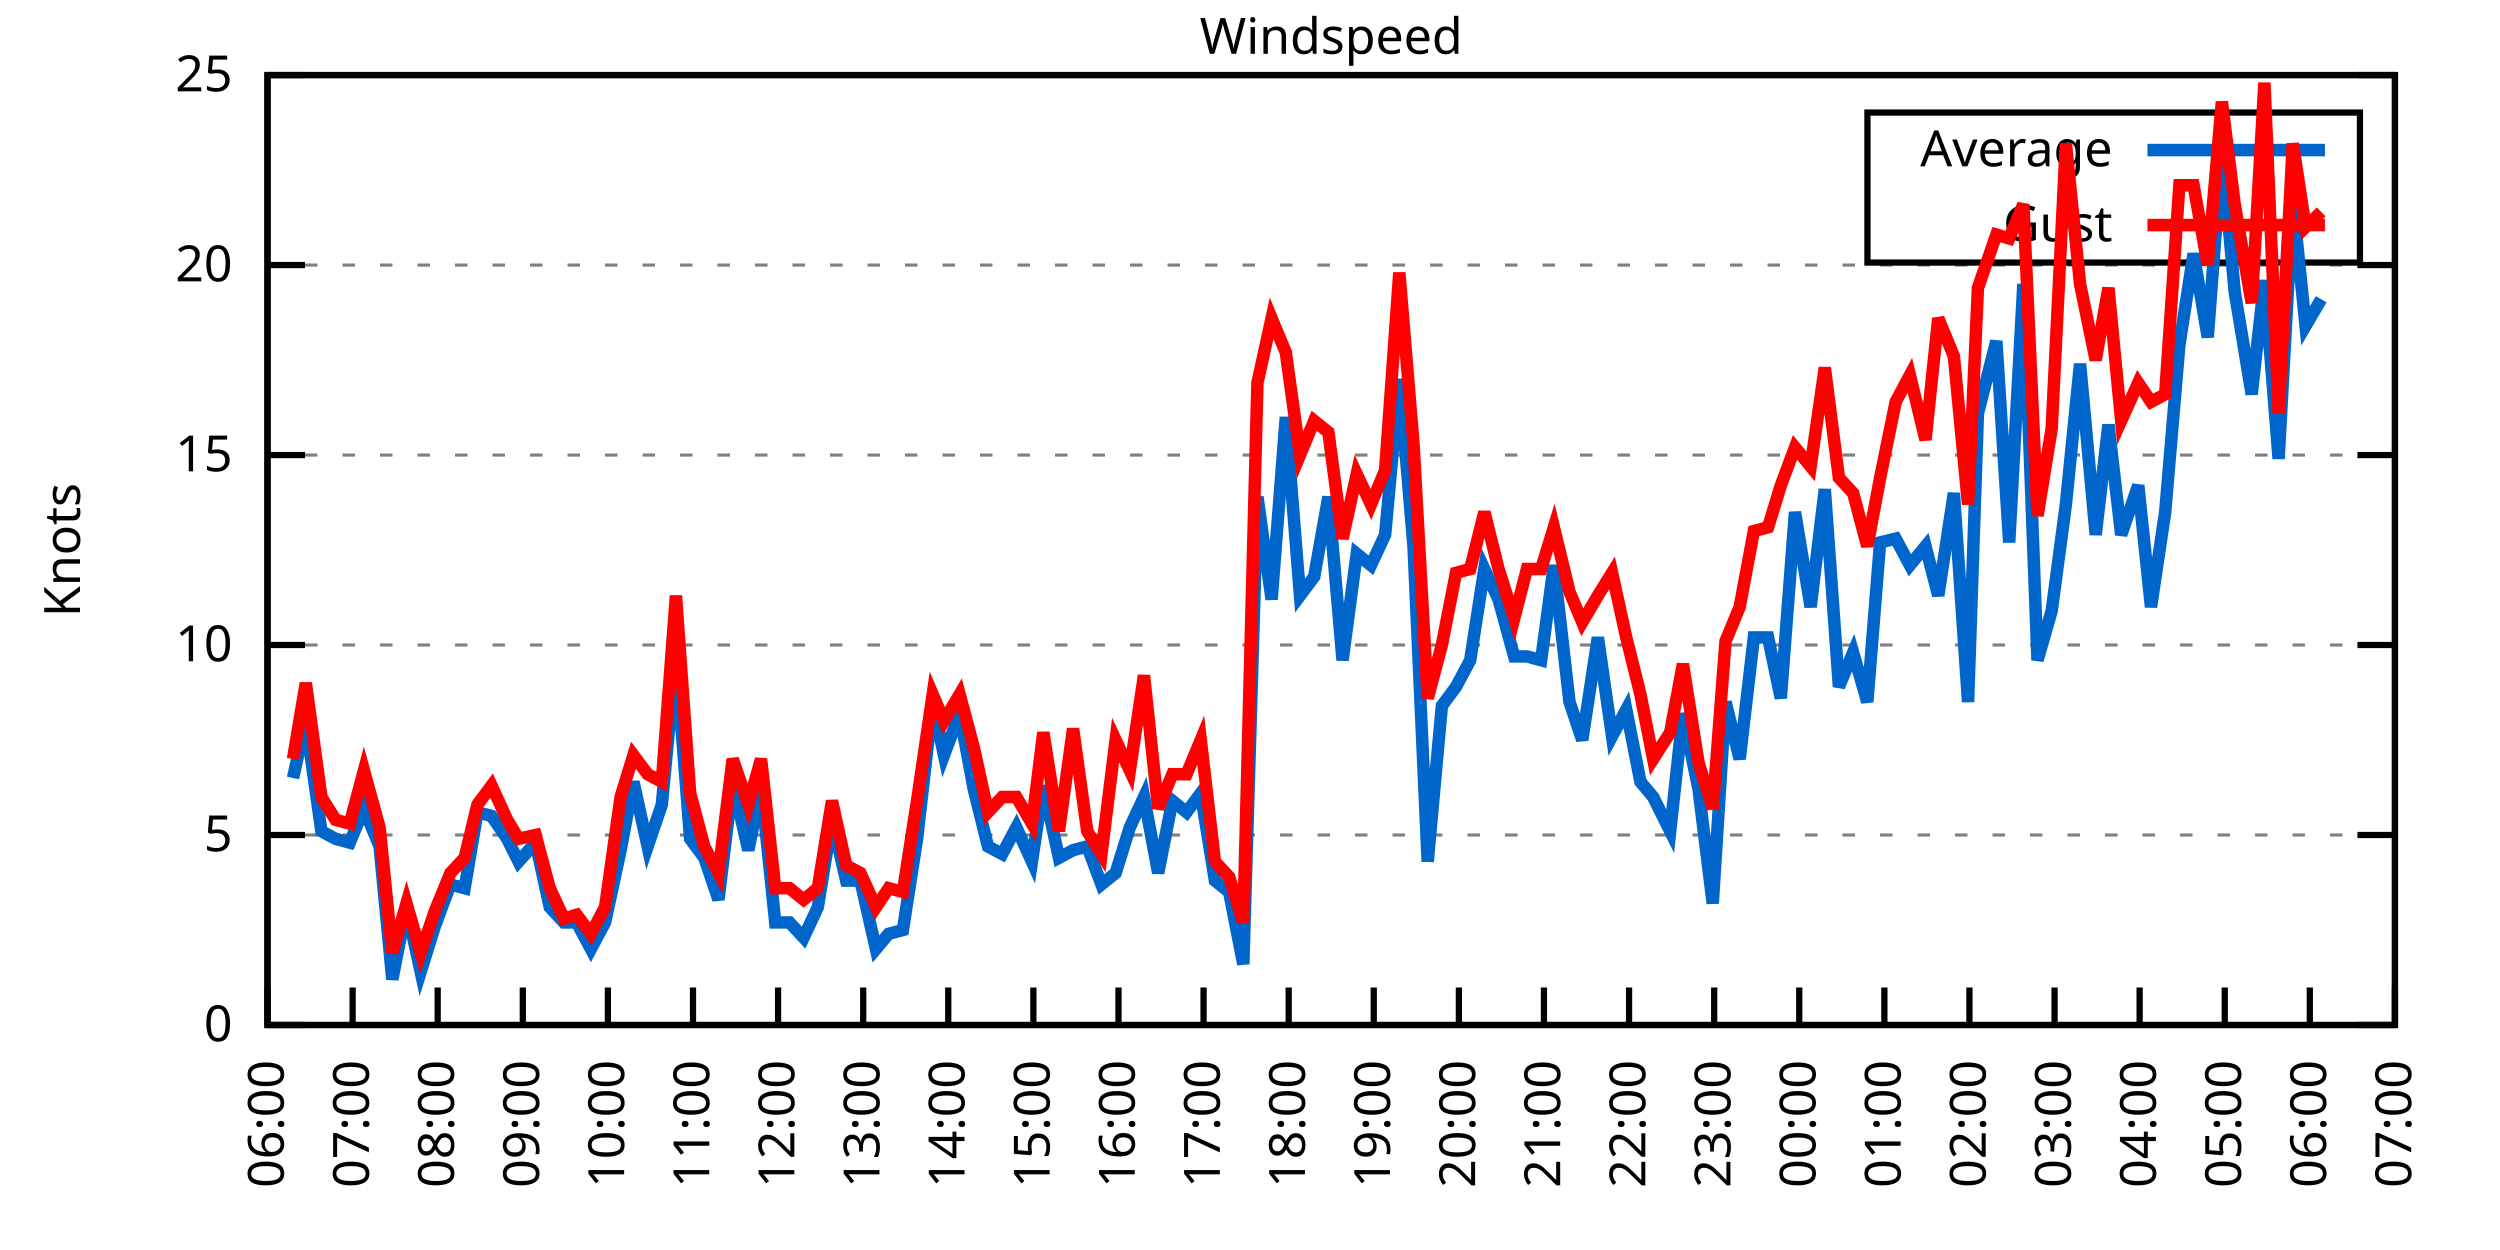
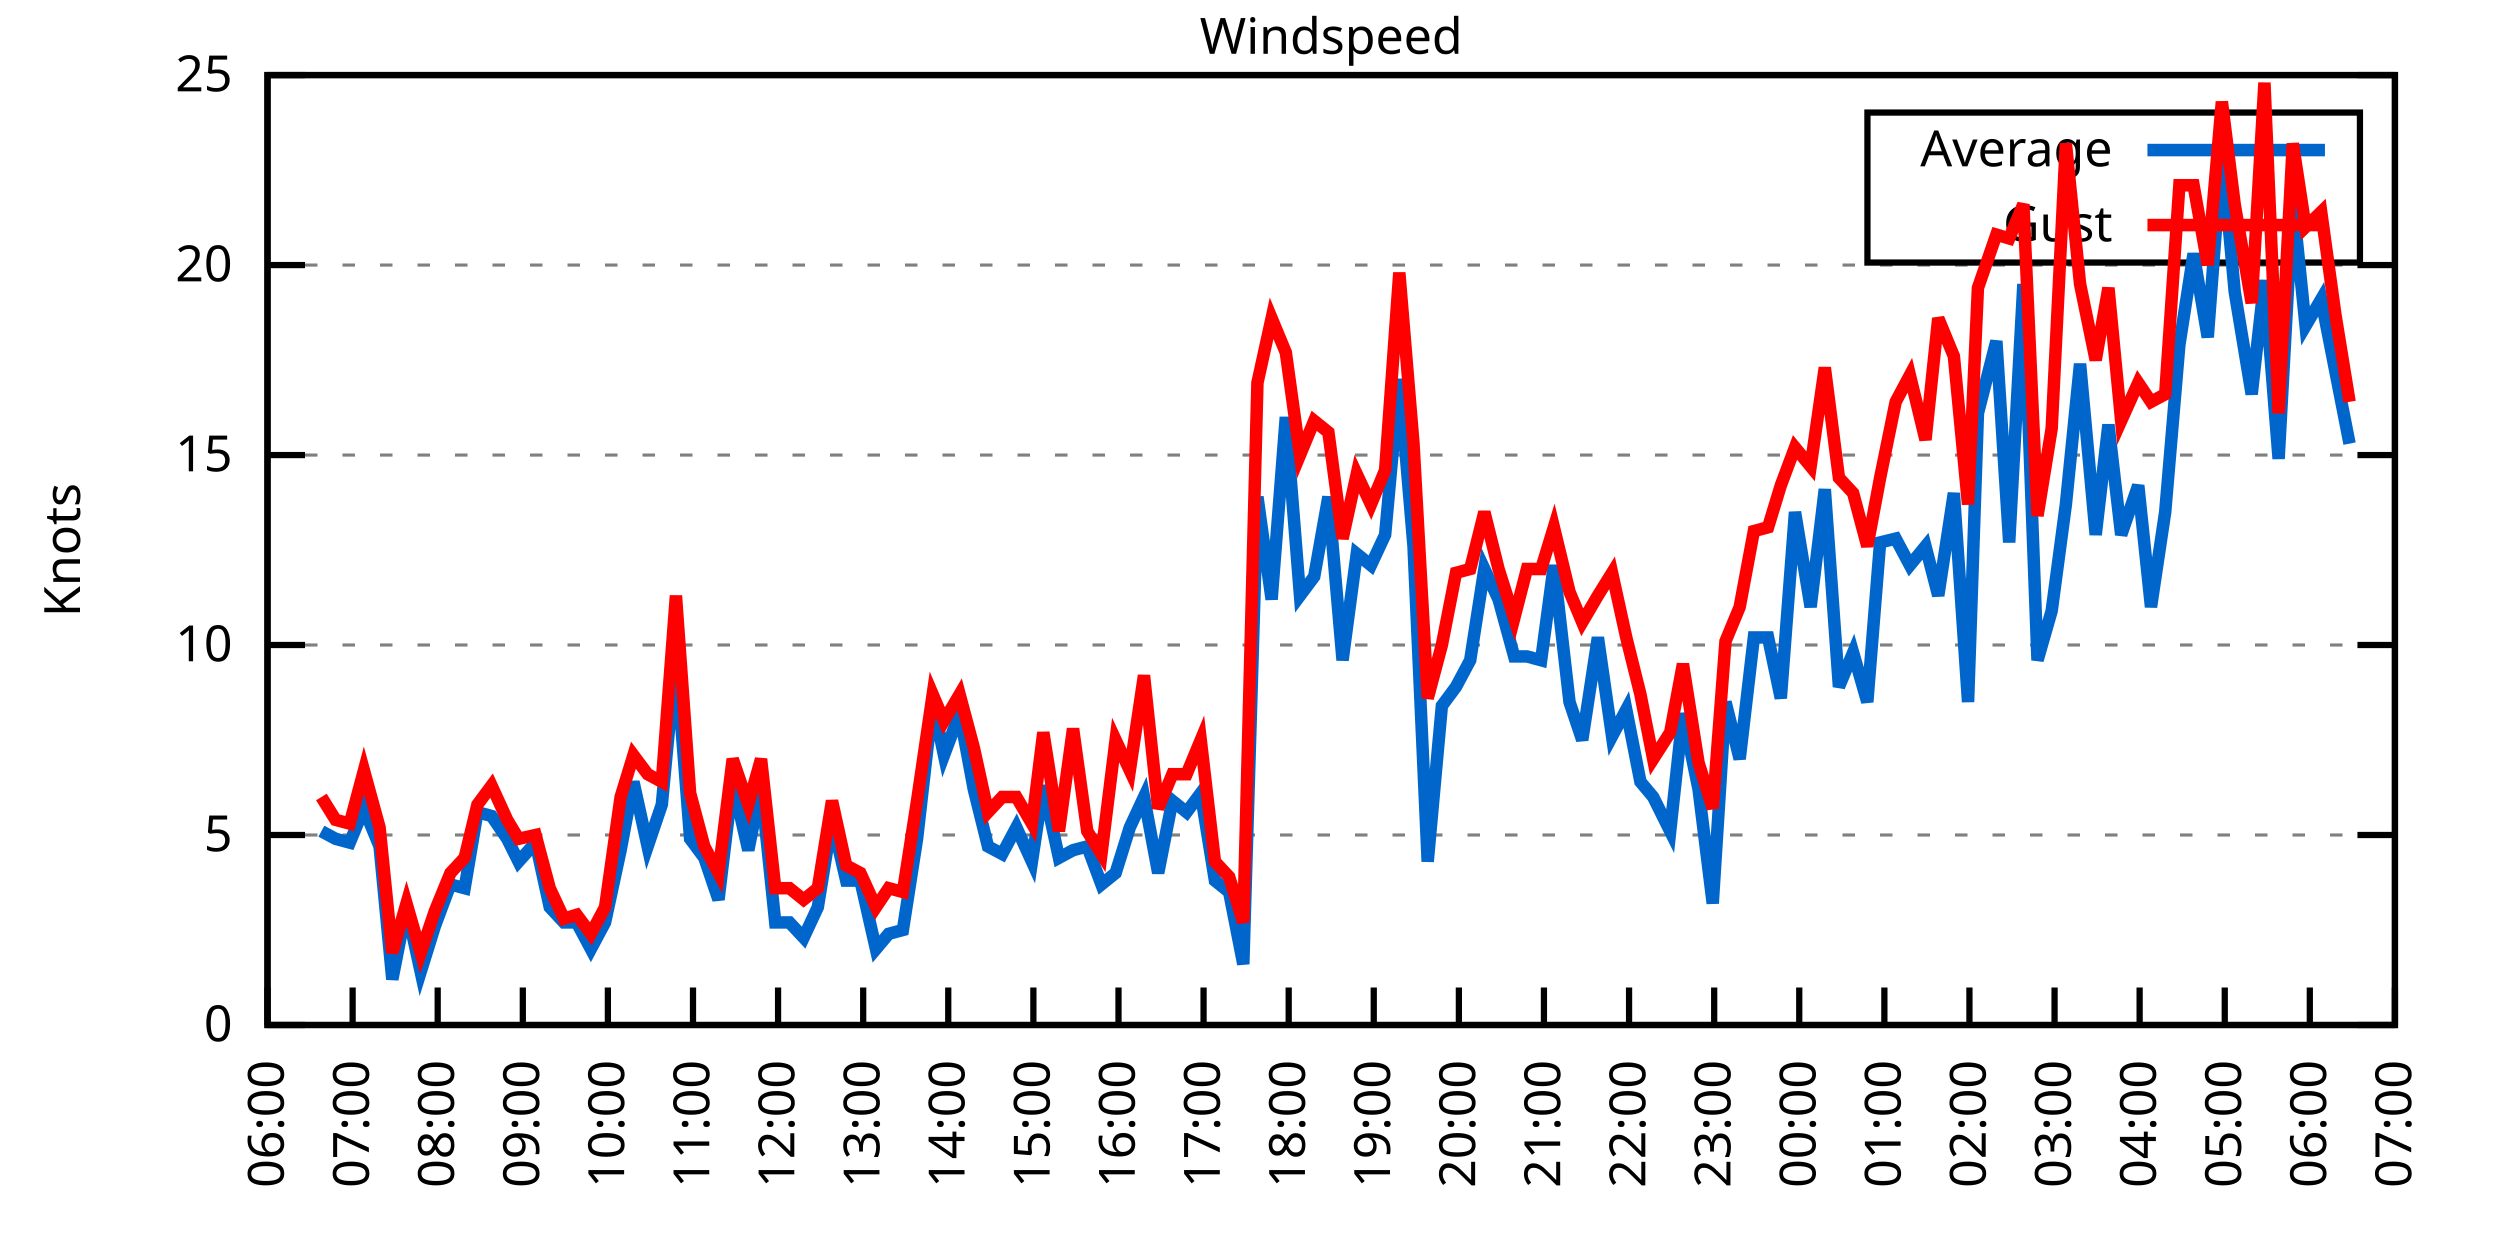
<svg xmlns="http://www.w3.org/2000/svg" xmlns:xlink="http://www.w3.org/1999/xlink" width="400" height="200" viewBox="0 0 400 200">
  <g id="gnuplot_canvas">
    <rect x="0" y="0" width="400" height="200" fill="none" />
    <defs>
      <circle id="gpDot" r="0.5" stroke-width="0.5" stroke="currentColor" />
      <path id="gpPt0" stroke-width="0.333" stroke="currentColor" d="M-1,0 h2 M0,-1 v2" />
      <path id="gpPt1" stroke-width="0.333" stroke="currentColor" d="M-1,-1 L1,1 M1,-1 L-1,1" />
      <path id="gpPt2" stroke-width="0.333" stroke="currentColor" d="M-1,0 L1,0 M0,-1 L0,1 M-1,-1 L1,1 M-1,1 L1,-1" />
      <rect id="gpPt3" stroke-width="0.333" stroke="currentColor" x="-1" y="-1" width="2" height="2" />
      <rect id="gpPt4" stroke-width="0.333" stroke="currentColor" fill="currentColor" x="-1" y="-1" width="2" height="2" />
      <circle id="gpPt5" stroke-width="0.333" stroke="currentColor" cx="0" cy="0" r="1" />
      <use xlink:href="#gpPt5" id="gpPt6" fill="currentColor" stroke="none" />
      <path id="gpPt7" stroke-width="0.333" stroke="currentColor" d="M0,-1.33 L-1.33,0.67 L1.33,0.67 z" />
      <use xlink:href="#gpPt7" id="gpPt8" fill="currentColor" stroke="none" />
      <use xlink:href="#gpPt7" id="gpPt9" stroke="currentColor" transform="rotate(180)" />
      <use xlink:href="#gpPt9" id="gpPt10" fill="currentColor" stroke="none" />
      <use xlink:href="#gpPt3" id="gpPt11" stroke="currentColor" transform="rotate(45)" />
      <use xlink:href="#gpPt11" id="gpPt12" fill="currentColor" stroke="none" />
      <path id="gpPt13" stroke-width="0.333" stroke="currentColor" d="M0,1.330 L1.265,0.411 L0.782,-1.067 L-0.782,-1.076 L-1.265,0.411 z" />
      <use xlink:href="#gpPt13" id="gpPt14" fill="currentColor" stroke="none" />
      <filter id="textbox" filterUnits="objectBoundingBox" x="0" y="0" height="1" width="1">
        <feFlood flood-color="white" flood-opacity="1" result="bgnd" />
        <feComposite in="SourceGraphic" in2="bgnd" operator="atop" />
      </filter>
      <filter id="greybox" filterUnits="objectBoundingBox" x="0" y="0" height="1" width="1">
        <feFlood flood-color="lightgrey" flood-opacity="1" result="grey" />
        <feComposite in="SourceGraphic" in2="grey" operator="atop" />
      </filter>
    </defs>
    <g fill="none" color="white" stroke="currentColor" stroke-width="1.00" stroke-linecap="butt" stroke-linejoin="miter">
</g>
    <g fill="none" color="black" stroke="currentColor" stroke-width="1.00" stroke-linecap="butt" stroke-linejoin="miter">
      <g stroke="none" shape-rendering="crispEdges">
        <polygon fill="rgb(255, 255, 255)" points="42.80,164.00 383.18,164.00 383.18,12.02 42.80,12.02 " />
      </g>
    </g>
    <g fill="none" color="black" stroke="currentColor" stroke-width="1.00" stroke-linecap="butt" stroke-linejoin="miter">
</g>
    <g fill="none" color="black" stroke="black" stroke-width="0.50" stroke-linecap="butt" stroke-linejoin="miter">
</g>
    <g fill="none" color="gray" stroke="currentColor" stroke-width="0.50" stroke-linecap="butt" stroke-linejoin="miter">
      <path stroke="gray" stroke-dasharray="2,4" class="gridline" d="M42.80,164.00 L383.19,164.00  " />
    </g>
    <g fill="none" color="gray" stroke="gray" stroke-width="1.00" stroke-linecap="butt" stroke-linejoin="miter">
</g>
    <g fill="none" color="black" stroke="currentColor" stroke-width="1.00" stroke-linecap="butt" stroke-linejoin="miter">
      <path stroke="black" d="M42.80,164.00 L48.80,164.00 M383.19,164.00 L377.19,164.00  " />
      <g transform="translate(37.20,166.60)" stroke="none" fill="black" font-family="Sans" font-size="8.00" text-anchor="end">
        <text>
          <tspan font-family="Sans"> 0</tspan>
        </text>
      </g>
    </g>
    <g fill="none" color="black" stroke="currentColor" stroke-width="1.00" stroke-linecap="butt" stroke-linejoin="miter">
</g>
    <g fill="none" color="black" stroke="black" stroke-width="0.50" stroke-linecap="butt" stroke-linejoin="miter">
</g>
    <g fill="none" color="gray" stroke="currentColor" stroke-width="0.50" stroke-linecap="butt" stroke-linejoin="miter">
      <path stroke="gray" stroke-dasharray="2,4" class="gridline" d="M42.80,133.60 L383.19,133.60  " />
    </g>
    <g fill="none" color="gray" stroke="gray" stroke-width="1.00" stroke-linecap="butt" stroke-linejoin="miter">
</g>
    <g fill="none" color="black" stroke="currentColor" stroke-width="1.00" stroke-linecap="butt" stroke-linejoin="miter">
      <path stroke="black" d="M42.80,133.60 L48.80,133.60 M383.19,133.60 L377.19,133.60  " />
      <g transform="translate(37.20,136.20)" stroke="none" fill="black" font-family="Sans" font-size="8.00" text-anchor="end">
        <text>
          <tspan font-family="Sans"> 5</tspan>
        </text>
      </g>
    </g>
    <g fill="none" color="black" stroke="currentColor" stroke-width="1.00" stroke-linecap="butt" stroke-linejoin="miter">
</g>
    <g fill="none" color="black" stroke="black" stroke-width="0.50" stroke-linecap="butt" stroke-linejoin="miter">
</g>
    <g fill="none" color="gray" stroke="currentColor" stroke-width="0.50" stroke-linecap="butt" stroke-linejoin="miter">
      <path stroke="gray" stroke-dasharray="2,4" class="gridline" d="M42.80,103.20 L383.19,103.20  " />
    </g>
    <g fill="none" color="gray" stroke="gray" stroke-width="1.00" stroke-linecap="butt" stroke-linejoin="miter">
</g>
    <g fill="none" color="black" stroke="currentColor" stroke-width="1.00" stroke-linecap="butt" stroke-linejoin="miter">
      <path stroke="black" d="M42.80,103.20 L48.80,103.20 M383.19,103.20 L377.19,103.20  " />
      <g transform="translate(37.20,105.80)" stroke="none" fill="black" font-family="Sans" font-size="8.00" text-anchor="end">
        <text>
          <tspan font-family="Sans"> 10</tspan>
        </text>
      </g>
    </g>
    <g fill="none" color="black" stroke="currentColor" stroke-width="1.00" stroke-linecap="butt" stroke-linejoin="miter">
</g>
    <g fill="none" color="black" stroke="black" stroke-width="0.50" stroke-linecap="butt" stroke-linejoin="miter">
</g>
    <g fill="none" color="gray" stroke="currentColor" stroke-width="0.50" stroke-linecap="butt" stroke-linejoin="miter">
      <path stroke="gray" stroke-dasharray="2,4" class="gridline" d="M42.80,72.81 L383.19,72.81  " />
    </g>
    <g fill="none" color="gray" stroke="gray" stroke-width="1.00" stroke-linecap="butt" stroke-linejoin="miter">
</g>
    <g fill="none" color="black" stroke="currentColor" stroke-width="1.00" stroke-linecap="butt" stroke-linejoin="miter">
      <path stroke="black" d="M42.80,72.81 L48.80,72.81 M383.19,72.81 L377.19,72.81  " />
      <g transform="translate(37.20,75.41)" stroke="none" fill="black" font-family="Sans" font-size="8.00" text-anchor="end">
        <text>
          <tspan font-family="Sans"> 15</tspan>
        </text>
      </g>
    </g>
    <g fill="none" color="black" stroke="currentColor" stroke-width="1.00" stroke-linecap="butt" stroke-linejoin="miter">
</g>
    <g fill="none" color="black" stroke="black" stroke-width="0.50" stroke-linecap="butt" stroke-linejoin="miter">
</g>
    <g fill="none" color="gray" stroke="currentColor" stroke-width="0.50" stroke-linecap="butt" stroke-linejoin="miter">
      <path stroke="gray" stroke-dasharray="2,4" class="gridline" d="M42.80,42.41 L383.19,42.41  " />
    </g>
    <g fill="none" color="gray" stroke="gray" stroke-width="1.00" stroke-linecap="butt" stroke-linejoin="miter">
</g>
    <g fill="none" color="black" stroke="currentColor" stroke-width="1.00" stroke-linecap="butt" stroke-linejoin="miter">
      <path stroke="black" d="M42.80,42.41 L48.80,42.41 M383.19,42.41 L377.19,42.41  " />
      <g transform="translate(37.20,45.01)" stroke="none" fill="black" font-family="Sans" font-size="8.00" text-anchor="end">
        <text>
          <tspan font-family="Sans"> 20</tspan>
        </text>
      </g>
    </g>
    <g fill="none" color="black" stroke="currentColor" stroke-width="1.00" stroke-linecap="butt" stroke-linejoin="miter">
</g>
    <g fill="none" color="black" stroke="black" stroke-width="0.50" stroke-linecap="butt" stroke-linejoin="miter">
</g>
    <g fill="none" color="gray" stroke="currentColor" stroke-width="0.50" stroke-linecap="butt" stroke-linejoin="miter">
      <path stroke="gray" stroke-dasharray="2,4" class="gridline" d="M42.80,12.01 L383.19,12.01  " />
    </g>
    <g fill="none" color="gray" stroke="gray" stroke-width="1.00" stroke-linecap="butt" stroke-linejoin="miter">
</g>
    <g fill="none" color="black" stroke="currentColor" stroke-width="1.00" stroke-linecap="butt" stroke-linejoin="miter">
      <path stroke="black" d="M42.80,12.01 L48.80,12.01 M383.19,12.01 L377.19,12.01  " />
      <g transform="translate(37.20,14.61)" stroke="none" fill="black" font-family="Sans" font-size="8.00" text-anchor="end">
        <text>
          <tspan font-family="Sans"> 25</tspan>
        </text>
      </g>
    </g>
    <g fill="none" color="black" stroke="currentColor" stroke-width="1.00" stroke-linecap="butt" stroke-linejoin="miter">
      <path stroke="black" d="M42.80,164.00 L42.80,158.00  " />
      <g transform="translate(45.40,169.60) rotate(270.00)" stroke="none" fill="black" font-family="Sans" font-size="8.00" text-anchor="end">
        <text>
          <tspan font-family="Sans">06:00</tspan>
        </text>
      </g>
    </g>
    <g fill="none" color="black" stroke="currentColor" stroke-width="1.00" stroke-linecap="butt" stroke-linejoin="miter">
      <path stroke="black" d="M56.42,164.00 L56.42,158.00  " />
      <g transform="translate(59.02,169.60) rotate(270.00)" stroke="none" fill="black" font-family="Sans" font-size="8.00" text-anchor="end">
        <text>
          <tspan font-family="Sans">07:00</tspan>
        </text>
      </g>
    </g>
    <g fill="none" color="black" stroke="currentColor" stroke-width="1.00" stroke-linecap="butt" stroke-linejoin="miter">
      <path stroke="black" d="M70.03,164.00 L70.03,158.00  " />
      <g transform="translate(72.63,169.60) rotate(270.00)" stroke="none" fill="black" font-family="Sans" font-size="8.00" text-anchor="end">
        <text>
          <tspan font-family="Sans">08:00</tspan>
        </text>
      </g>
    </g>
    <g fill="none" color="black" stroke="currentColor" stroke-width="1.00" stroke-linecap="butt" stroke-linejoin="miter">
      <path stroke="black" d="M83.65,164.00 L83.65,158.00  " />
      <g transform="translate(86.25,169.60) rotate(270.00)" stroke="none" fill="black" font-family="Sans" font-size="8.00" text-anchor="end">
        <text>
          <tspan font-family="Sans">09:00</tspan>
        </text>
      </g>
    </g>
    <g fill="none" color="black" stroke="currentColor" stroke-width="1.00" stroke-linecap="butt" stroke-linejoin="miter">
      <path stroke="black" d="M97.26,164.00 L97.26,158.00  " />
      <g transform="translate(99.86,169.60) rotate(270.00)" stroke="none" fill="black" font-family="Sans" font-size="8.00" text-anchor="end">
        <text>
          <tspan font-family="Sans">10:00</tspan>
        </text>
      </g>
    </g>
    <g fill="none" color="black" stroke="currentColor" stroke-width="1.00" stroke-linecap="butt" stroke-linejoin="miter">
      <path stroke="black" d="M110.88,164.00 L110.88,158.00  " />
      <g transform="translate(113.48,169.60) rotate(270.00)" stroke="none" fill="black" font-family="Sans" font-size="8.00" text-anchor="end">
        <text>
          <tspan font-family="Sans">11:00</tspan>
        </text>
      </g>
    </g>
    <g fill="none" color="black" stroke="currentColor" stroke-width="1.00" stroke-linecap="butt" stroke-linejoin="miter">
      <path stroke="black" d="M124.49,164.00 L124.49,158.00  " />
      <g transform="translate(127.09,169.60) rotate(270.00)" stroke="none" fill="black" font-family="Sans" font-size="8.00" text-anchor="end">
        <text>
          <tspan font-family="Sans">12:00</tspan>
        </text>
      </g>
    </g>
    <g fill="none" color="black" stroke="currentColor" stroke-width="1.00" stroke-linecap="butt" stroke-linejoin="miter">
      <path stroke="black" d="M138.11,164.00 L138.11,158.00  " />
      <g transform="translate(140.71,169.60) rotate(270.00)" stroke="none" fill="black" font-family="Sans" font-size="8.00" text-anchor="end">
        <text>
          <tspan font-family="Sans">13:00</tspan>
        </text>
      </g>
    </g>
    <g fill="none" color="black" stroke="currentColor" stroke-width="1.00" stroke-linecap="butt" stroke-linejoin="miter">
      <path stroke="black" d="M151.72,164.00 L151.72,158.00  " />
      <g transform="translate(154.32,169.60) rotate(270.00)" stroke="none" fill="black" font-family="Sans" font-size="8.00" text-anchor="end">
        <text>
          <tspan font-family="Sans">14:00</tspan>
        </text>
      </g>
    </g>
    <g fill="none" color="black" stroke="currentColor" stroke-width="1.00" stroke-linecap="butt" stroke-linejoin="miter">
      <path stroke="black" d="M165.34,164.00 L165.34,158.00  " />
      <g transform="translate(167.94,169.60) rotate(270.00)" stroke="none" fill="black" font-family="Sans" font-size="8.00" text-anchor="end">
        <text>
          <tspan font-family="Sans">15:00</tspan>
        </text>
      </g>
    </g>
    <g fill="none" color="black" stroke="currentColor" stroke-width="1.00" stroke-linecap="butt" stroke-linejoin="miter">
      <path stroke="black" d="M178.96,164.00 L178.96,158.00  " />
      <g transform="translate(181.56,169.60) rotate(270.00)" stroke="none" fill="black" font-family="Sans" font-size="8.00" text-anchor="end">
        <text>
          <tspan font-family="Sans">16:00</tspan>
        </text>
      </g>
    </g>
    <g fill="none" color="black" stroke="currentColor" stroke-width="1.00" stroke-linecap="butt" stroke-linejoin="miter">
      <path stroke="black" d="M192.57,164.00 L192.57,158.00  " />
      <g transform="translate(195.17,169.60) rotate(270.00)" stroke="none" fill="black" font-family="Sans" font-size="8.00" text-anchor="end">
        <text>
          <tspan font-family="Sans">17:00</tspan>
        </text>
      </g>
    </g>
    <g fill="none" color="black" stroke="currentColor" stroke-width="1.00" stroke-linecap="butt" stroke-linejoin="miter">
      <path stroke="black" d="M206.19,164.00 L206.19,158.00  " />
      <g transform="translate(208.79,169.60) rotate(270.00)" stroke="none" fill="black" font-family="Sans" font-size="8.00" text-anchor="end">
        <text>
          <tspan font-family="Sans">18:00</tspan>
        </text>
      </g>
    </g>
    <g fill="none" color="black" stroke="currentColor" stroke-width="1.00" stroke-linecap="butt" stroke-linejoin="miter">
      <path stroke="black" d="M219.80,164.00 L219.80,158.00  " />
      <g transform="translate(222.40,169.60) rotate(270.00)" stroke="none" fill="black" font-family="Sans" font-size="8.00" text-anchor="end">
        <text>
          <tspan font-family="Sans">19:00</tspan>
        </text>
      </g>
    </g>
    <g fill="none" color="black" stroke="currentColor" stroke-width="1.00" stroke-linecap="butt" stroke-linejoin="miter">
      <path stroke="black" d="M233.42,164.00 L233.42,158.00  " />
      <g transform="translate(236.02,169.60) rotate(270.00)" stroke="none" fill="black" font-family="Sans" font-size="8.00" text-anchor="end">
        <text>
          <tspan font-family="Sans">20:00</tspan>
        </text>
      </g>
    </g>
    <g fill="none" color="black" stroke="currentColor" stroke-width="1.00" stroke-linecap="butt" stroke-linejoin="miter">
      <path stroke="black" d="M247.03,164.00 L247.03,158.00  " />
      <g transform="translate(249.63,169.60) rotate(270.00)" stroke="none" fill="black" font-family="Sans" font-size="8.00" text-anchor="end">
        <text>
          <tspan font-family="Sans">21:00</tspan>
        </text>
      </g>
    </g>
    <g fill="none" color="black" stroke="currentColor" stroke-width="1.00" stroke-linecap="butt" stroke-linejoin="miter">
      <path stroke="black" d="M260.65,164.00 L260.65,158.00  " />
      <g transform="translate(263.25,169.60) rotate(270.00)" stroke="none" fill="black" font-family="Sans" font-size="8.00" text-anchor="end">
        <text>
          <tspan font-family="Sans">22:00</tspan>
        </text>
      </g>
    </g>
    <g fill="none" color="black" stroke="currentColor" stroke-width="1.00" stroke-linecap="butt" stroke-linejoin="miter">
      <path stroke="black" d="M274.27,164.00 L274.27,158.00  " />
      <g transform="translate(276.87,169.60) rotate(270.00)" stroke="none" fill="black" font-family="Sans" font-size="8.00" text-anchor="end">
        <text>
          <tspan font-family="Sans">23:00</tspan>
        </text>
      </g>
    </g>
    <g fill="none" color="black" stroke="currentColor" stroke-width="1.00" stroke-linecap="butt" stroke-linejoin="miter">
      <path stroke="black" d="M287.88,164.00 L287.88,158.00  " />
      <g transform="translate(290.48,169.60) rotate(270.00)" stroke="none" fill="black" font-family="Sans" font-size="8.00" text-anchor="end">
        <text>
          <tspan font-family="Sans">00:00</tspan>
        </text>
      </g>
    </g>
    <g fill="none" color="black" stroke="currentColor" stroke-width="1.00" stroke-linecap="butt" stroke-linejoin="miter">
      <path stroke="black" d="M301.50,164.00 L301.50,158.00  " />
      <g transform="translate(304.10,169.60) rotate(270.00)" stroke="none" fill="black" font-family="Sans" font-size="8.00" text-anchor="end">
        <text>
          <tspan font-family="Sans">01:00</tspan>
        </text>
      </g>
    </g>
    <g fill="none" color="black" stroke="currentColor" stroke-width="1.00" stroke-linecap="butt" stroke-linejoin="miter">
      <path stroke="black" d="M315.11,164.00 L315.11,158.00  " />
      <g transform="translate(317.71,169.60) rotate(270.00)" stroke="none" fill="black" font-family="Sans" font-size="8.00" text-anchor="end">
        <text>
          <tspan font-family="Sans">02:00</tspan>
        </text>
      </g>
    </g>
    <g fill="none" color="black" stroke="currentColor" stroke-width="1.00" stroke-linecap="butt" stroke-linejoin="miter">
      <path stroke="black" d="M328.73,164.00 L328.73,158.00  " />
      <g transform="translate(331.33,169.60) rotate(270.00)" stroke="none" fill="black" font-family="Sans" font-size="8.00" text-anchor="end">
        <text>
          <tspan font-family="Sans">03:00</tspan>
        </text>
      </g>
    </g>
    <g fill="none" color="black" stroke="currentColor" stroke-width="1.00" stroke-linecap="butt" stroke-linejoin="miter">
      <path stroke="black" d="M342.34,164.00 L342.34,158.00  " />
      <g transform="translate(344.94,169.60) rotate(270.00)" stroke="none" fill="black" font-family="Sans" font-size="8.00" text-anchor="end">
        <text>
          <tspan font-family="Sans">04:00</tspan>
        </text>
      </g>
    </g>
    <g fill="none" color="black" stroke="currentColor" stroke-width="1.00" stroke-linecap="butt" stroke-linejoin="miter">
      <path stroke="black" d="M355.96,164.00 L355.96,158.00  " />
      <g transform="translate(358.56,169.60) rotate(270.00)" stroke="none" fill="black" font-family="Sans" font-size="8.00" text-anchor="end">
        <text>
          <tspan font-family="Sans">05:00</tspan>
        </text>
      </g>
    </g>
    <g fill="none" color="black" stroke="currentColor" stroke-width="1.00" stroke-linecap="butt" stroke-linejoin="miter">
      <path stroke="black" d="M369.57,164.00 L369.57,158.00  " />
      <g transform="translate(372.17,169.60) rotate(270.00)" stroke="none" fill="black" font-family="Sans" font-size="8.00" text-anchor="end">
        <text>
          <tspan font-family="Sans">06:00</tspan>
        </text>
      </g>
    </g>
    <g fill="none" color="black" stroke="currentColor" stroke-width="1.00" stroke-linecap="butt" stroke-linejoin="miter">
      <path stroke="black" d="M383.19,164.00 L383.19,158.00  " />
      <g transform="translate(385.79,169.60) rotate(270.00)" stroke="none" fill="black" font-family="Sans" font-size="8.00" text-anchor="end">
        <text>
          <tspan font-family="Sans">07:00</tspan>
        </text>
      </g>
    </g>
    <g fill="none" color="black" stroke="currentColor" stroke-width="1.00" stroke-linecap="butt" stroke-linejoin="miter">
</g>
    <g fill="none" color="black" stroke="currentColor" stroke-width="1.00" stroke-linecap="butt" stroke-linejoin="miter">
      <path stroke="black" d="M42.80,12.01 L42.80,164.00 L383.19,164.00 L383.19,12.01 L42.80,12.01 Z  " />
    </g>
    <g fill="none" color="black" stroke="currentColor" stroke-width="1.00" stroke-linecap="butt" stroke-linejoin="miter">
</g>
    <g fill="none" color="black" stroke="currentColor" stroke-width="1.00" stroke-linecap="butt" stroke-linejoin="miter">
      <path stroke="black" d="M298.79,42.01 L298.79,18.01 L377.59,18.01 L377.59,42.01 L298.79,42.01 Z  " />
    </g>
    <g id="Windspeed_plot_1">
      <g fill="none" color="white" stroke="black" stroke-width="2.00" stroke-linecap="butt" stroke-linejoin="miter">
</g>
      <g fill="none" color="black" stroke="currentColor" stroke-width="2.00" stroke-linecap="butt" stroke-linejoin="miter">
        <g transform="translate(337.99,26.61)" stroke="none" fill="black" font-family="Sans" font-size="8.00" text-anchor="end">
          <text>
            <tspan font-family="Sans">Average</tspan>
          </text>
        </g>
      </g>
      <g fill="none" color="black" stroke="currentColor" stroke-width="2.00" stroke-linecap="butt" stroke-linejoin="miter">
-         <path stroke="rgb(  0, 102, 204)" d="M343.59,24.01 L371.99,24.01 M46.88,124.48 L48.93,115.36 L51.42,132.99 L53.69,134.21 L55.96,134.82 L58.23,129.35   L60.73,135.43 L62.77,156.70 L65.04,145.15 L67.31,155.49 L69.58,148.19 L72.07,141.51 L74.34,142.11 L76.39,129.95   L78.65,130.56 L81.15,134.21 L82.97,137.86 L85.69,134.82 L87.96,145.15 L90.23,147.59 L92.27,147.59 L94.54,151.84   L96.81,147.59 L99.30,136.03 L101.35,125.09 L103.62,135.43 L105.89,128.74 L108.15,105.03 L110.42,134.21 L112.69,137.25   L114.96,143.94 L117.23,125.09 L119.73,136.03 L121.77,125.70 L124.04,147.59 L126.31,147.59 L128.58,150.02 L130.85,145.15   L133.12,131.17 L135.39,140.90 L137.66,140.90 L140.15,151.84 L142.19,149.41 L144.46,148.80 L146.73,134.21 L149.23,112.32   L151.04,120.83 L153.54,114.15 L155.81,126.31 L158.08,135.43 L160.35,136.64 L162.62,132.39 L165.11,137.86 L166.93,125.70   L169.43,137.25 L171.69,136.03 L173.96,135.43 L176.23,141.51 L178.50,139.68 L180.77,132.39 L183.04,127.52 L185.31,139.68   L187.58,128.13 L189.85,129.95 L192.12,126.91 L194.39,140.90 L196.66,142.72 L198.93,154.27 L201.19,79.49 L203.46,95.91   L205.73,66.73 L208.00,95.30 L210.27,92.26 L212.54,79.49 L214.81,105.64 L217.08,88.61 L219.35,90.44 L221.62,85.57   L223.89,60.65 L226.16,87.40 L228.43,137.86 L230.70,112.93 L232.96,109.89 L235.23,105.64 L237.50,91.04 L239.77,95.91   L242.27,105.03 L244.31,105.03 L246.58,105.64 L248.62,90.44 L251.12,112.32 L253.16,118.40 L255.66,101.99 L257.93,117.80   L260.20,113.54 L262.47,125.09 L264.51,127.52 L267.23,132.99 L269.27,114.15 L271.77,126.31 L274.04,144.55 L276.08,112.32   L278.35,121.44 L280.62,101.99 L282.89,101.99 L284.93,111.72 L287.20,81.93 L289.70,97.12 L291.97,78.28 L294.23,109.89   L296.50,104.42 L298.77,112.32 L300.82,86.79 L303.31,86.18 L305.58,90.44 L308.08,87.40 L310.12,95.30 L312.62,78.89   L314.89,112.32 L316.47,66.12 L319.42,54.57 L321.47,86.79 L323.74,45.45 L326.00,105.64 L328.27,97.73 L330.54,80.71   L332.81,58.21 L335.31,85.57 L337.35,67.94 L339.39,85.57 L342.12,77.67 L344.16,97.12 L346.43,81.93 L348.70,55.18   L350.97,40.58 L353.24,53.96 L355.50,24.17 L357.55,46.66 L360.27,63.08 L362.31,44.84 L364.58,73.41 L366.85,32.07   L368.89,52.14 L371.39,47.88  " />
+         <path stroke="rgb(  0, 102, 204)" d="M343.59,24.01 L371.99,24.01 M51.42,132.99 L53.69,134.21 L55.96,134.82 L58.23,129.35 L60.73,135.43 L62.77,156.70   L65.04,145.15 L67.31,155.49 L69.58,148.19 L72.07,141.51 L74.34,142.11 L76.39,129.95 L78.65,130.56 L81.15,134.21   L82.97,137.86 L85.69,134.82 L87.96,145.15 L90.23,147.59 L92.27,147.59 L94.54,151.84 L96.81,147.59 L99.30,136.03   L101.35,125.09 L103.62,135.43 L105.89,128.74 L108.15,105.03 L110.42,134.21 L112.69,137.25 L114.96,143.94 L117.23,125.09   L119.73,136.03 L121.77,125.70 L124.04,147.59 L126.31,147.59 L128.58,150.02 L130.85,145.15 L133.12,131.17 L135.39,140.90   L137.66,140.90 L140.15,151.84 L142.19,149.41 L144.46,148.80 L146.73,134.21 L149.23,112.32 L151.04,120.83 L153.54,114.15   L155.81,126.31 L158.08,135.43 L160.35,136.64 L162.62,132.39 L165.11,137.86 L166.93,125.70 L169.43,137.25 L171.69,136.03   L173.96,135.43 L176.23,141.51 L178.50,139.68 L180.77,132.39 L183.04,127.52 L185.31,139.68 L187.58,128.13 L189.85,129.95   L192.12,126.91 L194.39,140.90 L196.66,142.72 L198.93,154.27 L201.19,79.49 L203.46,95.91 L205.73,66.73 L208.00,95.30   L210.27,92.26 L212.54,79.49 L214.81,105.64 L217.08,88.61 L219.35,90.44 L221.62,85.57 L223.89,60.65 L226.16,87.40   L228.43,137.86 L230.70,112.93 L232.96,109.89 L235.23,105.64 L237.50,91.04 L239.77,95.91 L242.27,105.03 L244.31,105.03   L246.58,105.64 L248.62,90.44 L251.12,112.32 L253.16,118.40 L255.66,101.99 L257.93,117.80 L260.20,113.54 L262.47,125.09   L264.51,127.52 L267.23,132.99 L269.27,114.15 L271.77,126.31 L274.04,144.55 L276.08,112.32 L278.35,121.44 L280.62,101.99   L282.89,101.99 L284.93,111.72 L287.20,81.93 L289.70,97.12 L291.97,78.28 L294.23,109.89 L296.50,104.42 L298.77,112.32   L300.82,86.79 L303.31,86.18 L305.58,90.44 L308.08,87.40 L310.12,95.30 L312.62,78.89 L314.89,112.32 L316.47,66.12   L319.42,54.57 L321.47,86.79 L323.74,45.45 L326.00,105.64 L328.27,97.73 L330.54,80.71 L332.81,58.21 L335.31,85.57   L337.35,67.94 L339.39,85.57 L342.12,77.67 L344.16,97.12 L346.43,81.93 L348.70,55.18 L350.97,40.58 L353.24,53.96   L355.50,24.17 L357.55,46.66 L360.27,63.08 L362.31,44.84 L364.58,73.41 L366.85,32.07 L368.89,52.14 L371.39,47.88   L373.66,59.43 L375.93,70.98  " />
      </g>
    </g>
    <g id="Windspeed_plot_2">
      <g fill="none" color="black" stroke="currentColor" stroke-width="2.00" stroke-linecap="butt" stroke-linejoin="miter">
        <g transform="translate(337.99,38.61)" stroke="none" fill="black" font-family="Sans" font-size="8.00" text-anchor="end">
          <text>
            <tspan font-family="Sans">Gust</tspan>
          </text>
        </g>
      </g>
      <g fill="none" color="black" stroke="currentColor" stroke-width="2.00" stroke-linecap="butt" stroke-linejoin="miter">
-         <path stroke="rgb(255,   0,   0)" d="M343.59,36.01 L371.99,36.01 M46.88,121.44 L48.93,109.28 L51.42,127.52 L53.69,131.17 L55.96,131.78 L58.23,123.27   L60.73,132.39 L62.77,152.45 L65.04,144.55 L67.31,152.45 L69.58,145.76 L72.07,139.68 L74.34,137.25 L76.39,128.74   L78.65,125.70 L81.15,131.17 L82.97,134.21 L85.69,133.60 L87.96,142.11 L90.23,146.98 L92.27,146.37 L94.54,149.41   L96.81,145.15 L99.30,127.52 L101.35,120.83 L103.62,123.87 L105.89,125.09 L108.15,95.30 L110.42,126.91 L112.69,135.43   L114.96,139.68 L117.23,121.44 L119.73,128.74 L121.77,121.44 L124.04,142.11 L126.31,142.11 L128.58,143.94 L130.85,142.11   L133.12,128.13 L135.39,138.47 L137.66,139.68 L140.15,145.15 L142.19,142.11 L144.46,142.72 L146.73,128.13 L149.23,111.11   L151.04,115.36 L153.54,111.11 L155.81,119.62 L158.08,129.95 L160.35,127.52 L162.62,127.52 L165.11,131.78 L166.93,117.19   L169.43,132.99 L171.69,116.58 L173.96,132.99 L176.23,136.64 L178.50,118.40 L180.77,123.27 L183.04,108.07 L185.31,129.35   L187.58,123.87 L189.85,123.87 L192.12,118.40 L194.39,137.86 L196.66,140.29 L198.93,147.59 L201.19,61.25 L203.46,50.92   L205.73,56.39 L208.00,72.81 L210.27,67.33 L212.54,69.16 L214.81,86.18 L217.08,75.85 L219.35,80.71 L221.62,75.24   L223.89,43.62 L226.16,70.98 L228.43,111.72 L230.70,103.20 L232.96,91.65 L235.23,91.04 L237.50,81.93 L239.77,91.04   L242.27,98.95 L244.31,91.04 L246.58,91.04 L248.62,84.36 L251.12,94.69 L253.16,99.56 L255.66,95.30 L257.93,91.65   L260.20,101.99 L262.47,111.11 L264.51,121.44 L267.23,117.19 L269.27,106.24 L271.77,122.05 L274.04,129.35 L276.08,102.60   L278.35,97.12 L280.62,84.97 L282.89,84.36 L284.93,77.67 L287.20,71.59 L289.70,74.63 L291.97,58.82 L294.23,76.45   L296.50,78.89 L298.77,87.40 L300.82,76.45 L303.31,64.29 L305.58,60.04 L308.08,70.37 L310.12,50.92 L312.62,57.00   L314.89,80.71 L316.47,46.06 L319.42,37.54 L321.47,38.15 L323.74,32.68 L326.00,82.53 L328.27,68.55 L330.54,22.95   L332.81,45.45 L335.31,57.61 L337.35,46.06 L339.39,67.33 L342.12,61.25 L344.16,64.29 L346.43,63.08 L348.70,29.64   L350.97,29.64 L353.24,42.41 L355.50,16.27 L357.55,32.68 L360.27,48.49 L362.31,13.23 L364.58,66.12 L366.85,22.95   L368.89,36.33 L371.39,33.90  " />
+         <path stroke="rgb(255,   0,   0)" d="M343.59,36.01 L371.99,36.01 M51.42,127.52 L53.69,131.17 L55.96,131.78 L58.23,123.27 L60.73,132.39 L62.77,152.45   L65.04,144.55 L67.31,152.45 L69.58,145.76 L72.07,139.68 L74.34,137.25 L76.39,128.74 L78.65,125.70 L81.15,131.17   L82.97,134.21 L85.69,133.60 L87.96,142.11 L90.23,146.98 L92.27,146.37 L94.54,149.41 L96.81,145.15 L99.30,127.52   L101.35,120.83 L103.62,123.87 L105.89,125.09 L108.15,95.30 L110.42,126.91 L112.69,135.43 L114.96,139.68 L117.23,121.44   L119.73,128.74 L121.77,121.44 L124.04,142.11 L126.31,142.11 L128.58,143.94 L130.85,142.11 L133.12,128.13 L135.39,138.47   L137.66,139.68 L140.15,145.15 L142.19,142.11 L144.46,142.72 L146.73,128.13 L149.23,111.11 L151.04,115.36 L153.54,111.11   L155.81,119.62 L158.08,129.95 L160.35,127.52 L162.62,127.52 L165.11,131.78 L166.93,117.19 L169.43,132.99 L171.69,116.58   L173.96,132.99 L176.23,136.64 L178.50,118.40 L180.77,123.27 L183.04,108.07 L185.31,129.35 L187.58,123.87 L189.85,123.87   L192.12,118.40 L194.39,137.86 L196.66,140.29 L198.93,147.59 L201.19,61.25 L203.46,50.92 L205.73,56.39 L208.00,72.81   L210.27,67.33 L212.54,69.16 L214.81,86.18 L217.08,75.85 L219.35,80.71 L221.62,75.24 L223.89,43.62 L226.16,70.98   L228.43,111.72 L230.70,103.20 L232.96,91.65 L235.23,91.04 L237.50,81.93 L239.77,91.04 L242.27,98.95 L244.31,91.04   L246.58,91.04 L248.62,84.36 L251.12,94.69 L253.16,99.56 L255.66,95.30 L257.93,91.65 L260.20,101.99 L262.47,111.11   L264.51,121.44 L267.23,117.19 L269.27,106.24 L271.77,122.05 L274.04,129.35 L276.08,102.60 L278.35,97.12 L280.62,84.97   L282.89,84.36 L284.93,77.67 L287.20,71.59 L289.70,74.63 L291.97,58.82 L294.23,76.45 L296.50,78.89 L298.77,87.40   L300.82,76.45 L303.31,64.29 L305.58,60.04 L308.08,70.37 L310.12,50.92 L312.62,57.00 L314.89,80.71 L316.47,46.06   L319.42,37.54 L321.47,38.15 L323.74,32.68 L326.00,82.53 L328.27,68.55 L330.54,22.95 L332.81,45.45 L335.31,57.61   L337.35,46.06 L339.39,67.33 L342.12,61.25 L344.16,64.29 L346.43,63.08 L348.70,29.64 L350.97,29.64 L353.24,42.41   L355.50,16.27 L357.55,32.68 L360.27,48.49 L362.31,13.23 L364.58,66.12 L366.85,22.95 L368.89,36.33 L371.39,33.90   L373.66,50.31 L375.93,64.29  " />
      </g>
    </g>
    <g fill="none" color="black" stroke="currentColor" stroke-width="2.00" stroke-linecap="butt" stroke-linejoin="miter">
</g>
    <g fill="none" color="black" stroke="black" stroke-width="1.00" stroke-linecap="butt" stroke-linejoin="miter">
</g>
    <g fill="none" color="black" stroke="currentColor" stroke-width="1.00" stroke-linecap="butt" stroke-linejoin="miter">
      <path stroke="black" d="M42.80,12.01 L42.80,164.00 L383.19,164.00 L383.19,12.01 L42.80,12.01 Z  " />
      <g transform="translate(12.80,88.01) rotate(270.00)" stroke="none" fill="black" font-family="Sans" font-size="8.00" text-anchor="middle">
        <text>
          <tspan font-family="Sans">Knots</tspan>
        </text>
      </g>
    </g>
    <g fill="none" color="black" stroke="currentColor" stroke-width="1.00" stroke-linecap="butt" stroke-linejoin="miter">
</g>
    <g fill="none" color="black" stroke="currentColor" stroke-width="1.00" stroke-linecap="butt" stroke-linejoin="miter">
      <g transform="translate(212.99,8.61)" stroke="none" fill="black" font-family="Sans" font-size="8.00" text-anchor="middle">
        <text>
          <tspan font-family="Sans">Windspeed</tspan>
        </text>
      </g>
    </g>
    <g fill="none" color="black" stroke="currentColor" stroke-width="1.00" stroke-linecap="butt" stroke-linejoin="miter">
</g>
  </g>
</svg>
